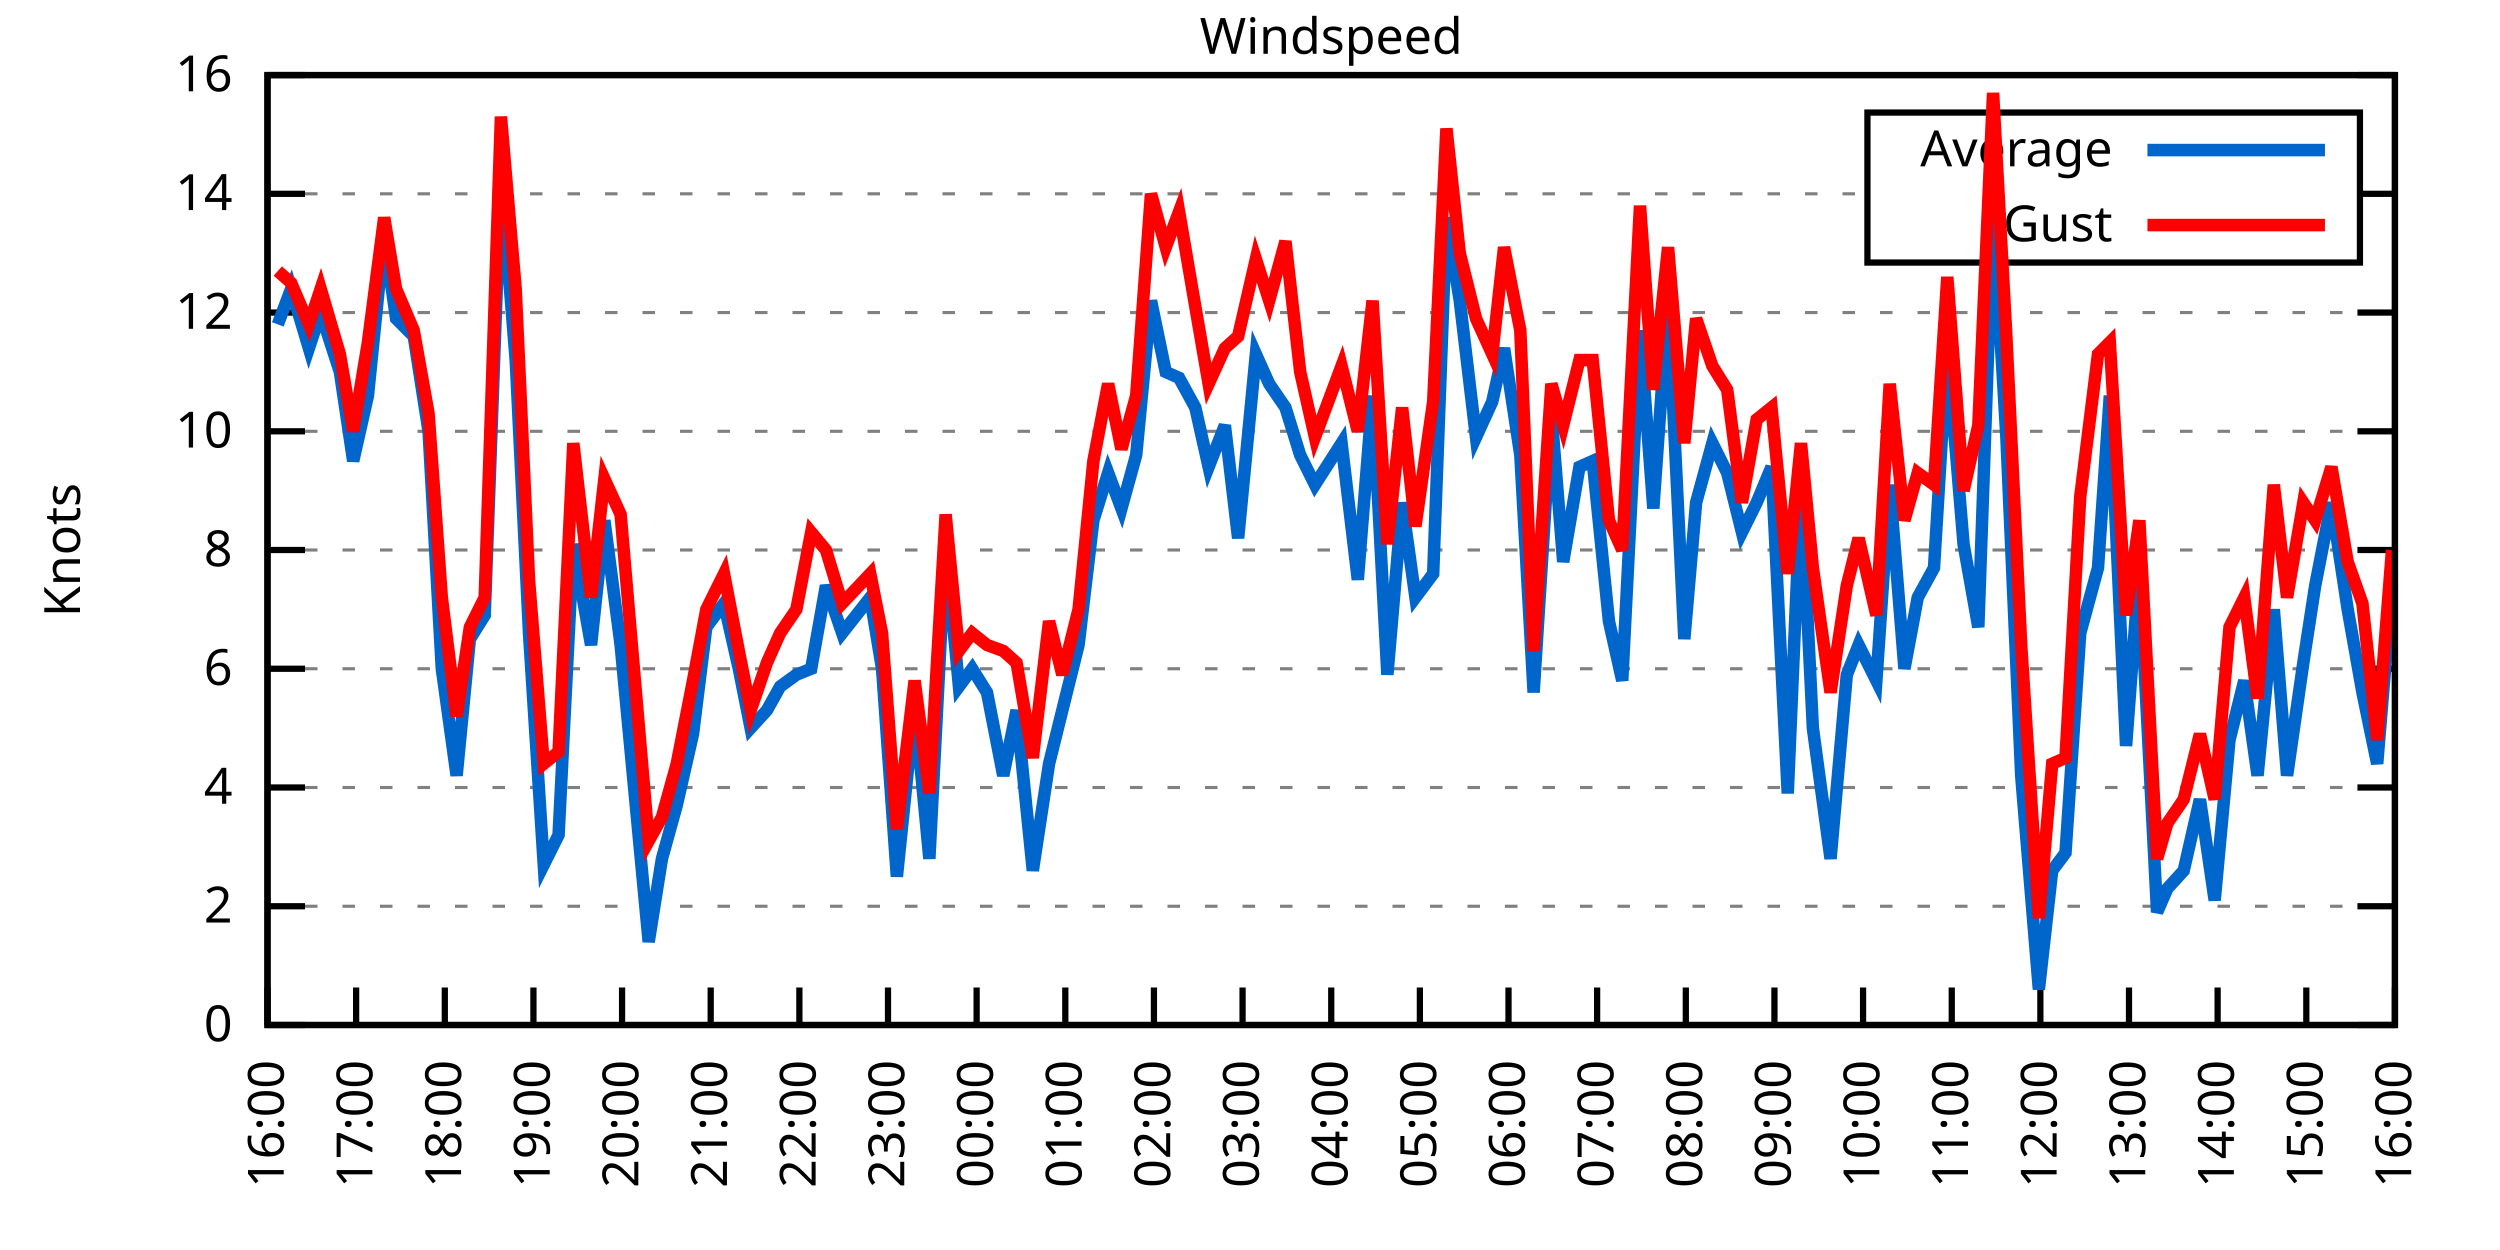
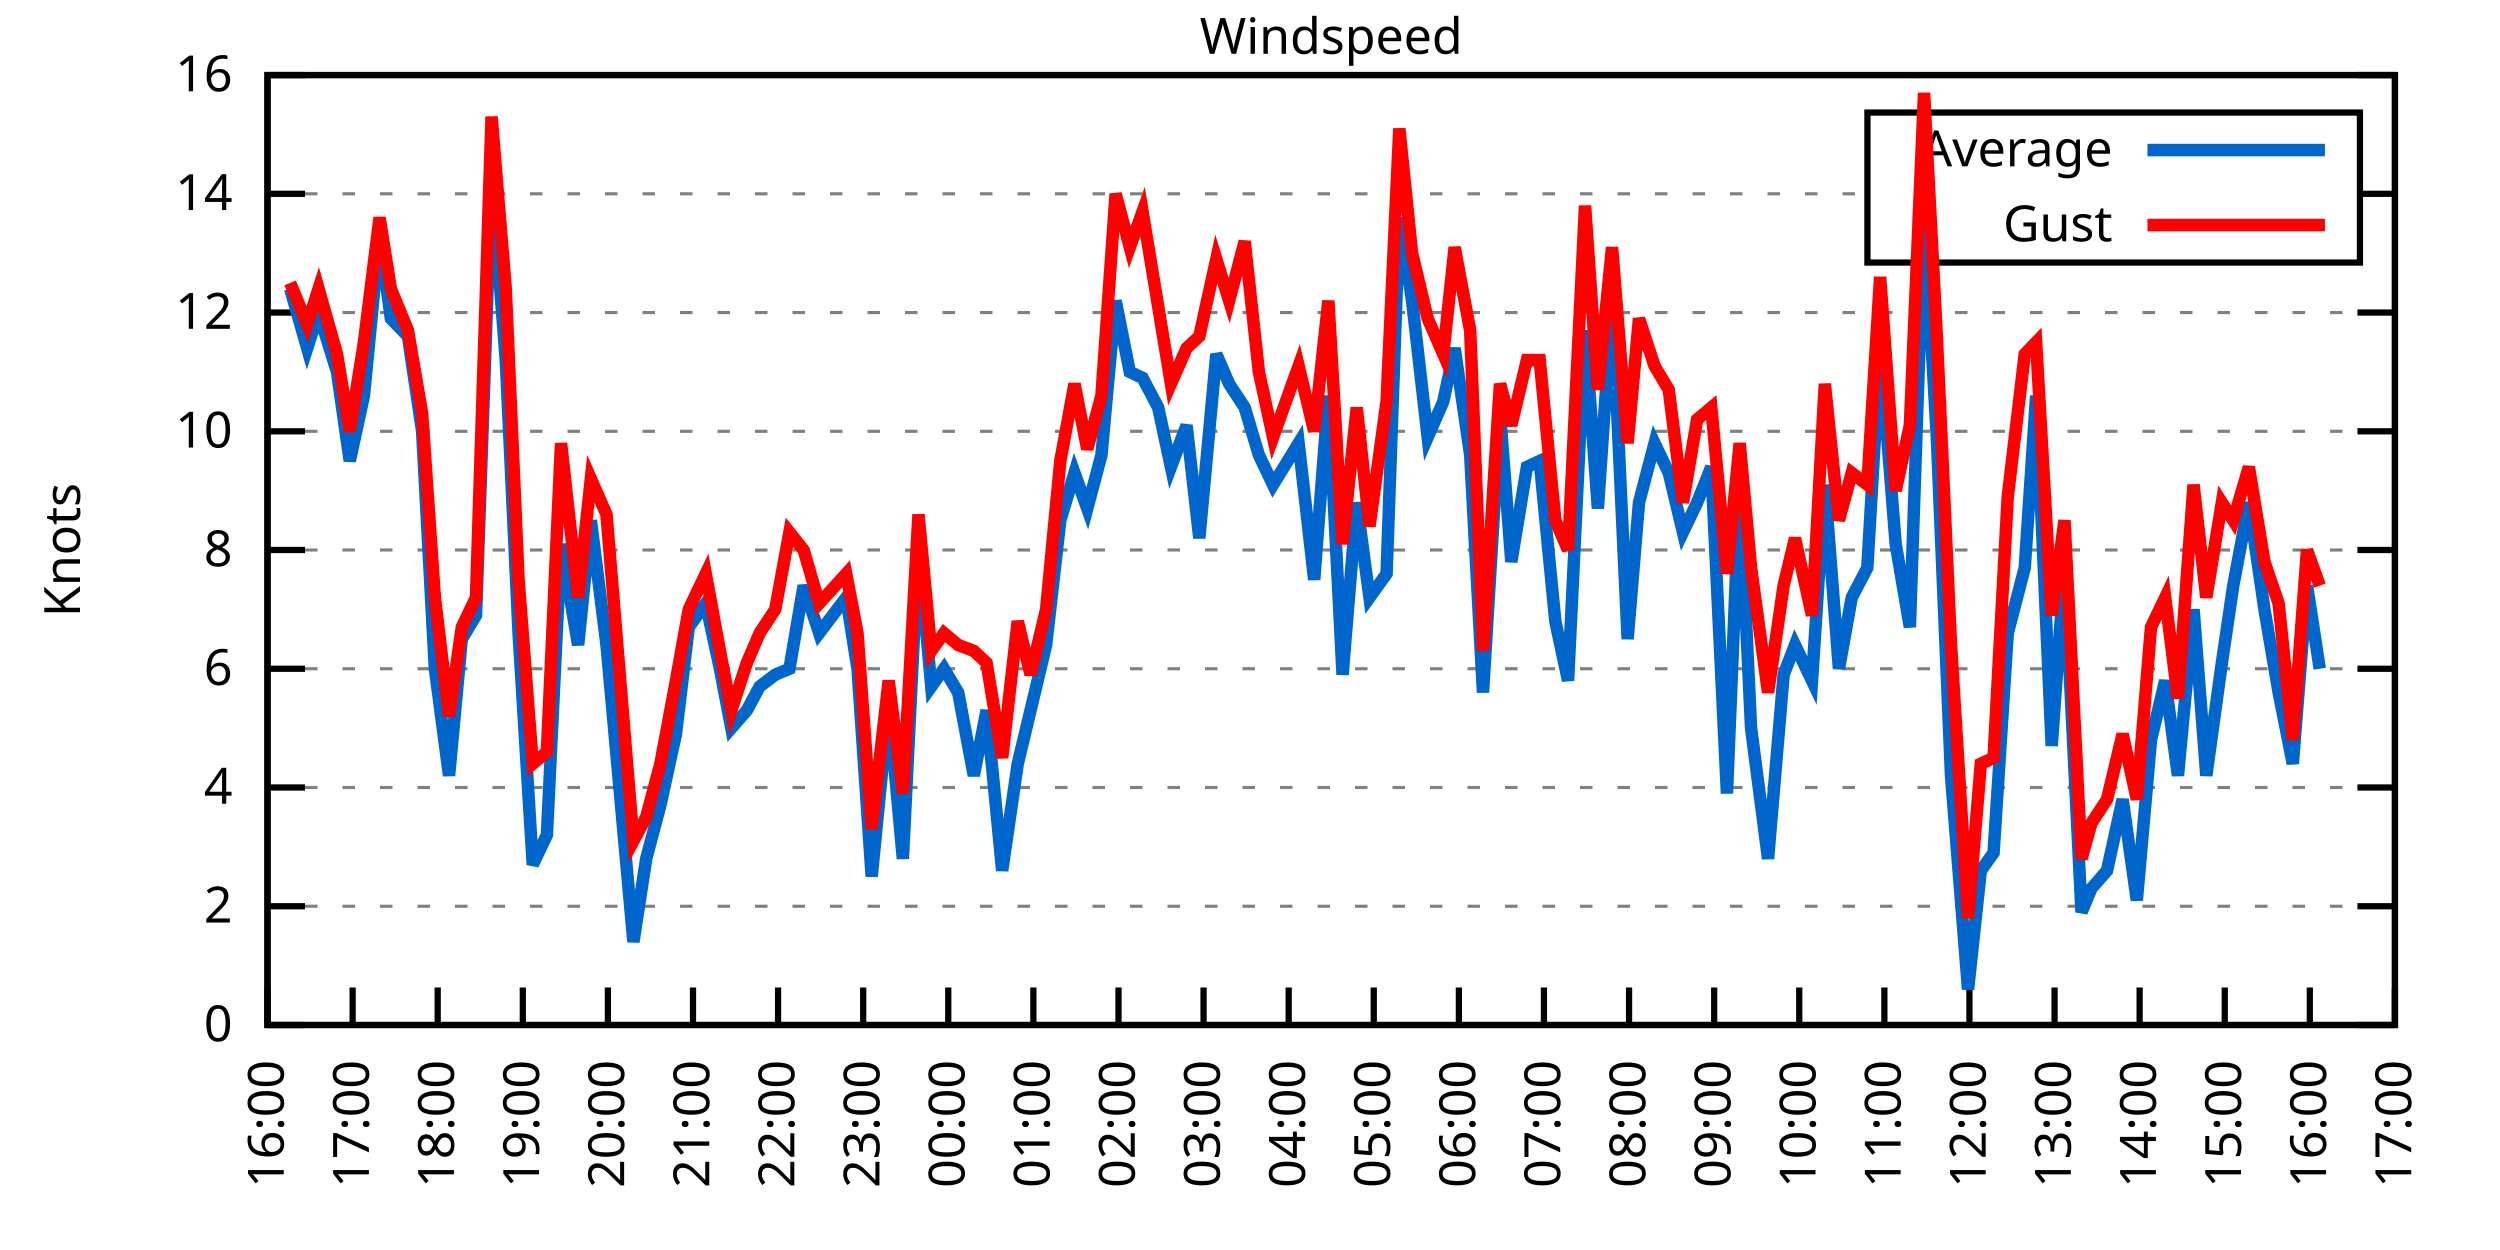
<svg xmlns="http://www.w3.org/2000/svg" xmlns:xlink="http://www.w3.org/1999/xlink" width="400" height="200" viewBox="0 0 400 200">
  <g id="gnuplot_canvas">
    <rect x="0" y="0" width="400" height="200" fill="none" />
    <defs>
      <circle id="gpDot" r="0.5" stroke-width="0.5" stroke="currentColor" />
      <path id="gpPt0" stroke-width="0.333" stroke="currentColor" d="M-1,0 h2 M0,-1 v2" />
      <path id="gpPt1" stroke-width="0.333" stroke="currentColor" d="M-1,-1 L1,1 M1,-1 L-1,1" />
      <path id="gpPt2" stroke-width="0.333" stroke="currentColor" d="M-1,0 L1,0 M0,-1 L0,1 M-1,-1 L1,1 M-1,1 L1,-1" />
      <rect id="gpPt3" stroke-width="0.333" stroke="currentColor" x="-1" y="-1" width="2" height="2" />
      <rect id="gpPt4" stroke-width="0.333" stroke="currentColor" fill="currentColor" x="-1" y="-1" width="2" height="2" />
      <circle id="gpPt5" stroke-width="0.333" stroke="currentColor" cx="0" cy="0" r="1" />
      <use xlink:href="#gpPt5" id="gpPt6" fill="currentColor" stroke="none" />
      <path id="gpPt7" stroke-width="0.333" stroke="currentColor" d="M0,-1.33 L-1.33,0.67 L1.33,0.67 z" />
      <use xlink:href="#gpPt7" id="gpPt8" fill="currentColor" stroke="none" />
      <use xlink:href="#gpPt7" id="gpPt9" stroke="currentColor" transform="rotate(180)" />
      <use xlink:href="#gpPt9" id="gpPt10" fill="currentColor" stroke="none" />
      <use xlink:href="#gpPt3" id="gpPt11" stroke="currentColor" transform="rotate(45)" />
      <use xlink:href="#gpPt11" id="gpPt12" fill="currentColor" stroke="none" />
      <path id="gpPt13" stroke-width="0.333" stroke="currentColor" d="M0,1.330 L1.265,0.411 L0.782,-1.067 L-0.782,-1.076 L-1.265,0.411 z" />
      <use xlink:href="#gpPt13" id="gpPt14" fill="currentColor" stroke="none" />
      <filter id="textbox" filterUnits="objectBoundingBox" x="0" y="0" height="1" width="1">
        <feFlood flood-color="white" flood-opacity="1" result="bgnd" />
        <feComposite in="SourceGraphic" in2="bgnd" operator="atop" />
      </filter>
      <filter id="greybox" filterUnits="objectBoundingBox" x="0" y="0" height="1" width="1">
        <feFlood flood-color="lightgrey" flood-opacity="1" result="grey" />
        <feComposite in="SourceGraphic" in2="grey" operator="atop" />
      </filter>
    </defs>
    <g fill="none" color="white" stroke="currentColor" stroke-width="1.00" stroke-linecap="butt" stroke-linejoin="miter">
</g>
    <g fill="none" color="black" stroke="currentColor" stroke-width="1.00" stroke-linecap="butt" stroke-linejoin="miter">
      <g stroke="none" shape-rendering="crispEdges">
        <polygon fill="rgb(255, 255, 255)" points="42.80,164.00 383.18,164.00 383.18,12.02 42.80,12.02 " />
      </g>
    </g>
    <g fill="none" color="black" stroke="currentColor" stroke-width="1.00" stroke-linecap="butt" stroke-linejoin="miter">
</g>
    <g fill="none" color="black" stroke="black" stroke-width="0.50" stroke-linecap="butt" stroke-linejoin="miter">
</g>
    <g fill="none" color="gray" stroke="currentColor" stroke-width="0.50" stroke-linecap="butt" stroke-linejoin="miter">
      <path stroke="gray" stroke-dasharray="2,4" class="gridline" d="M42.80,164.00 L383.19,164.00  " />
    </g>
    <g fill="none" color="gray" stroke="gray" stroke-width="1.00" stroke-linecap="butt" stroke-linejoin="miter">
</g>
    <g fill="none" color="black" stroke="currentColor" stroke-width="1.00" stroke-linecap="butt" stroke-linejoin="miter">
      <path stroke="black" d="M42.80,164.00 L48.80,164.00 M383.19,164.00 L377.19,164.00  " />
      <g transform="translate(37.20,166.60)" stroke="none" fill="black" font-family="Sans" font-size="8.00" text-anchor="end">
        <text>
          <tspan font-family="Sans"> 0</tspan>
        </text>
      </g>
    </g>
    <g fill="none" color="black" stroke="currentColor" stroke-width="1.00" stroke-linecap="butt" stroke-linejoin="miter">
</g>
    <g fill="none" color="black" stroke="black" stroke-width="0.50" stroke-linecap="butt" stroke-linejoin="miter">
</g>
    <g fill="none" color="gray" stroke="currentColor" stroke-width="0.50" stroke-linecap="butt" stroke-linejoin="miter">
      <path stroke="gray" stroke-dasharray="2,4" class="gridline" d="M42.80,145.00 L383.19,145.00  " />
    </g>
    <g fill="none" color="gray" stroke="gray" stroke-width="1.00" stroke-linecap="butt" stroke-linejoin="miter">
</g>
    <g fill="none" color="black" stroke="currentColor" stroke-width="1.00" stroke-linecap="butt" stroke-linejoin="miter">
      <path stroke="black" d="M42.80,145.00 L48.80,145.00 M383.19,145.00 L377.19,145.00  " />
      <g transform="translate(37.20,147.60)" stroke="none" fill="black" font-family="Sans" font-size="8.00" text-anchor="end">
        <text>
          <tspan font-family="Sans"> 2</tspan>
        </text>
      </g>
    </g>
    <g fill="none" color="black" stroke="currentColor" stroke-width="1.00" stroke-linecap="butt" stroke-linejoin="miter">
</g>
    <g fill="none" color="black" stroke="black" stroke-width="0.50" stroke-linecap="butt" stroke-linejoin="miter">
</g>
    <g fill="none" color="gray" stroke="currentColor" stroke-width="0.50" stroke-linecap="butt" stroke-linejoin="miter">
      <path stroke="gray" stroke-dasharray="2,4" class="gridline" d="M42.80,126.00 L383.19,126.00  " />
    </g>
    <g fill="none" color="gray" stroke="gray" stroke-width="1.00" stroke-linecap="butt" stroke-linejoin="miter">
</g>
    <g fill="none" color="black" stroke="currentColor" stroke-width="1.00" stroke-linecap="butt" stroke-linejoin="miter">
      <path stroke="black" d="M42.80,126.00 L48.80,126.00 M383.19,126.00 L377.19,126.00  " />
      <g transform="translate(37.20,128.60)" stroke="none" fill="black" font-family="Sans" font-size="8.00" text-anchor="end">
        <text>
          <tspan font-family="Sans"> 4</tspan>
        </text>
      </g>
    </g>
    <g fill="none" color="black" stroke="currentColor" stroke-width="1.00" stroke-linecap="butt" stroke-linejoin="miter">
</g>
    <g fill="none" color="black" stroke="black" stroke-width="0.50" stroke-linecap="butt" stroke-linejoin="miter">
</g>
    <g fill="none" color="gray" stroke="currentColor" stroke-width="0.50" stroke-linecap="butt" stroke-linejoin="miter">
      <path stroke="gray" stroke-dasharray="2,4" class="gridline" d="M42.80,107.00 L383.19,107.00  " />
    </g>
    <g fill="none" color="gray" stroke="gray" stroke-width="1.00" stroke-linecap="butt" stroke-linejoin="miter">
</g>
    <g fill="none" color="black" stroke="currentColor" stroke-width="1.00" stroke-linecap="butt" stroke-linejoin="miter">
      <path stroke="black" d="M42.80,107.00 L48.80,107.00 M383.19,107.00 L377.19,107.00  " />
      <g transform="translate(37.20,109.60)" stroke="none" fill="black" font-family="Sans" font-size="8.00" text-anchor="end">
        <text>
          <tspan font-family="Sans"> 6</tspan>
        </text>
      </g>
    </g>
    <g fill="none" color="black" stroke="currentColor" stroke-width="1.00" stroke-linecap="butt" stroke-linejoin="miter">
</g>
    <g fill="none" color="black" stroke="black" stroke-width="0.50" stroke-linecap="butt" stroke-linejoin="miter">
</g>
    <g fill="none" color="gray" stroke="currentColor" stroke-width="0.50" stroke-linecap="butt" stroke-linejoin="miter">
      <path stroke="gray" stroke-dasharray="2,4" class="gridline" d="M42.80,88.00 L383.19,88.00  " />
    </g>
    <g fill="none" color="gray" stroke="gray" stroke-width="1.00" stroke-linecap="butt" stroke-linejoin="miter">
</g>
    <g fill="none" color="black" stroke="currentColor" stroke-width="1.00" stroke-linecap="butt" stroke-linejoin="miter">
      <path stroke="black" d="M42.80,88.00 L48.80,88.00 M383.19,88.00 L377.19,88.00  " />
      <g transform="translate(37.20,90.60)" stroke="none" fill="black" font-family="Sans" font-size="8.00" text-anchor="end">
        <text>
          <tspan font-family="Sans"> 8</tspan>
        </text>
      </g>
    </g>
    <g fill="none" color="black" stroke="currentColor" stroke-width="1.00" stroke-linecap="butt" stroke-linejoin="miter">
</g>
    <g fill="none" color="black" stroke="black" stroke-width="0.50" stroke-linecap="butt" stroke-linejoin="miter">
</g>
    <g fill="none" color="gray" stroke="currentColor" stroke-width="0.50" stroke-linecap="butt" stroke-linejoin="miter">
      <path stroke="gray" stroke-dasharray="2,4" class="gridline" d="M42.80,69.01 L383.19,69.01  " />
    </g>
    <g fill="none" color="gray" stroke="gray" stroke-width="1.00" stroke-linecap="butt" stroke-linejoin="miter">
</g>
    <g fill="none" color="black" stroke="currentColor" stroke-width="1.00" stroke-linecap="butt" stroke-linejoin="miter">
      <path stroke="black" d="M42.80,69.01 L48.80,69.01 M383.19,69.01 L377.19,69.01  " />
      <g transform="translate(37.20,71.61)" stroke="none" fill="black" font-family="Sans" font-size="8.00" text-anchor="end">
        <text>
          <tspan font-family="Sans"> 10</tspan>
        </text>
      </g>
    </g>
    <g fill="none" color="black" stroke="currentColor" stroke-width="1.00" stroke-linecap="butt" stroke-linejoin="miter">
</g>
    <g fill="none" color="black" stroke="black" stroke-width="0.50" stroke-linecap="butt" stroke-linejoin="miter">
</g>
    <g fill="none" color="gray" stroke="currentColor" stroke-width="0.50" stroke-linecap="butt" stroke-linejoin="miter">
      <path stroke="gray" stroke-dasharray="2,4" class="gridline" d="M42.80,50.01 L383.19,50.01  " />
    </g>
    <g fill="none" color="gray" stroke="gray" stroke-width="1.00" stroke-linecap="butt" stroke-linejoin="miter">
</g>
    <g fill="none" color="black" stroke="currentColor" stroke-width="1.00" stroke-linecap="butt" stroke-linejoin="miter">
      <path stroke="black" d="M42.80,50.01 L48.80,50.01 M383.19,50.01 L377.19,50.01  " />
      <g transform="translate(37.20,52.61)" stroke="none" fill="black" font-family="Sans" font-size="8.00" text-anchor="end">
        <text>
          <tspan font-family="Sans"> 12</tspan>
        </text>
      </g>
    </g>
    <g fill="none" color="black" stroke="currentColor" stroke-width="1.00" stroke-linecap="butt" stroke-linejoin="miter">
</g>
    <g fill="none" color="black" stroke="black" stroke-width="0.50" stroke-linecap="butt" stroke-linejoin="miter">
</g>
    <g fill="none" color="gray" stroke="currentColor" stroke-width="0.50" stroke-linecap="butt" stroke-linejoin="miter">
      <path stroke="gray" stroke-dasharray="2,4" class="gridline" d="M42.80,31.01 L298.79,31.01 M377.59,31.01 L383.19,31.01  " />
    </g>
    <g fill="none" color="gray" stroke="gray" stroke-width="1.00" stroke-linecap="butt" stroke-linejoin="miter">
</g>
    <g fill="none" color="black" stroke="currentColor" stroke-width="1.00" stroke-linecap="butt" stroke-linejoin="miter">
      <path stroke="black" d="M42.80,31.01 L48.80,31.01 M383.19,31.01 L377.19,31.01  " />
      <g transform="translate(37.20,33.61)" stroke="none" fill="black" font-family="Sans" font-size="8.00" text-anchor="end">
        <text>
          <tspan font-family="Sans"> 14</tspan>
        </text>
      </g>
    </g>
    <g fill="none" color="black" stroke="currentColor" stroke-width="1.00" stroke-linecap="butt" stroke-linejoin="miter">
</g>
    <g fill="none" color="black" stroke="black" stroke-width="0.50" stroke-linecap="butt" stroke-linejoin="miter">
</g>
    <g fill="none" color="gray" stroke="currentColor" stroke-width="0.50" stroke-linecap="butt" stroke-linejoin="miter">
      <path stroke="gray" stroke-dasharray="2,4" class="gridline" d="M42.80,12.01 L383.19,12.01  " />
    </g>
    <g fill="none" color="gray" stroke="gray" stroke-width="1.00" stroke-linecap="butt" stroke-linejoin="miter">
</g>
    <g fill="none" color="black" stroke="currentColor" stroke-width="1.00" stroke-linecap="butt" stroke-linejoin="miter">
      <path stroke="black" d="M42.80,12.01 L48.80,12.01 M383.19,12.01 L377.19,12.01  " />
      <g transform="translate(37.20,14.61)" stroke="none" fill="black" font-family="Sans" font-size="8.00" text-anchor="end">
        <text>
          <tspan font-family="Sans"> 16</tspan>
        </text>
      </g>
    </g>
    <g fill="none" color="black" stroke="currentColor" stroke-width="1.00" stroke-linecap="butt" stroke-linejoin="miter">
      <path stroke="black" d="M42.80,164.00 L42.80,158.00  " />
      <g transform="translate(45.40,169.60) rotate(270.00)" stroke="none" fill="black" font-family="Sans" font-size="8.00" text-anchor="end">
        <text>
          <tspan font-family="Sans">16:00</tspan>
        </text>
      </g>
    </g>
    <g fill="none" color="black" stroke="currentColor" stroke-width="1.00" stroke-linecap="butt" stroke-linejoin="miter">
-       <path stroke="black" d="M56.98,164.00 L56.98,158.00  " />
-       <g transform="translate(59.58,169.60) rotate(270.00)" stroke="none" fill="black" font-family="Sans" font-size="8.00" text-anchor="end">
+       <path stroke="black" d="M56.42,164.00 L56.42,158.00  " />
+       <g transform="translate(59.02,169.60) rotate(270.00)" stroke="none" fill="black" font-family="Sans" font-size="8.00" text-anchor="end">
        <text>
          <tspan font-family="Sans">17:00</tspan>
        </text>
      </g>
    </g>
    <g fill="none" color="black" stroke="currentColor" stroke-width="1.00" stroke-linecap="butt" stroke-linejoin="miter">
-       <path stroke="black" d="M71.17,164.00 L71.17,158.00  " />
-       <g transform="translate(73.77,169.60) rotate(270.00)" stroke="none" fill="black" font-family="Sans" font-size="8.00" text-anchor="end">
+       <path stroke="black" d="M70.03,164.00 L70.03,158.00  " />
+       <g transform="translate(72.63,169.60) rotate(270.00)" stroke="none" fill="black" font-family="Sans" font-size="8.00" text-anchor="end">
        <text>
          <tspan font-family="Sans">18:00</tspan>
        </text>
      </g>
    </g>
    <g fill="none" color="black" stroke="currentColor" stroke-width="1.00" stroke-linecap="butt" stroke-linejoin="miter">
-       <path stroke="black" d="M85.35,164.00 L85.35,158.00  " />
-       <g transform="translate(87.95,169.60) rotate(270.00)" stroke="none" fill="black" font-family="Sans" font-size="8.00" text-anchor="end">
+       <path stroke="black" d="M83.65,164.00 L83.65,158.00  " />
+       <g transform="translate(86.25,169.60) rotate(270.00)" stroke="none" fill="black" font-family="Sans" font-size="8.00" text-anchor="end">
        <text>
          <tspan font-family="Sans">19:00</tspan>
        </text>
      </g>
    </g>
    <g fill="none" color="black" stroke="currentColor" stroke-width="1.00" stroke-linecap="butt" stroke-linejoin="miter">
-       <path stroke="black" d="M99.53,164.00 L99.53,158.00  " />
-       <g transform="translate(102.13,169.60) rotate(270.00)" stroke="none" fill="black" font-family="Sans" font-size="8.00" text-anchor="end">
+       <path stroke="black" d="M97.26,164.00 L97.26,158.00  " />
+       <g transform="translate(99.86,169.60) rotate(270.00)" stroke="none" fill="black" font-family="Sans" font-size="8.00" text-anchor="end">
        <text>
          <tspan font-family="Sans">20:00</tspan>
        </text>
      </g>
    </g>
    <g fill="none" color="black" stroke="currentColor" stroke-width="1.00" stroke-linecap="butt" stroke-linejoin="miter">
-       <path stroke="black" d="M113.71,164.00 L113.71,158.00  " />
-       <g transform="translate(116.31,169.60) rotate(270.00)" stroke="none" fill="black" font-family="Sans" font-size="8.00" text-anchor="end">
+       <path stroke="black" d="M110.88,164.00 L110.88,158.00  " />
+       <g transform="translate(113.48,169.60) rotate(270.00)" stroke="none" fill="black" font-family="Sans" font-size="8.00" text-anchor="end">
        <text>
          <tspan font-family="Sans">21:00</tspan>
        </text>
      </g>
    </g>
    <g fill="none" color="black" stroke="currentColor" stroke-width="1.00" stroke-linecap="butt" stroke-linejoin="miter">
-       <path stroke="black" d="M127.90,164.00 L127.90,158.00  " />
-       <g transform="translate(130.50,169.60) rotate(270.00)" stroke="none" fill="black" font-family="Sans" font-size="8.00" text-anchor="end">
+       <path stroke="black" d="M124.49,164.00 L124.49,158.00  " />
+       <g transform="translate(127.09,169.60) rotate(270.00)" stroke="none" fill="black" font-family="Sans" font-size="8.00" text-anchor="end">
        <text>
          <tspan font-family="Sans">22:00</tspan>
        </text>
      </g>
    </g>
    <g fill="none" color="black" stroke="currentColor" stroke-width="1.00" stroke-linecap="butt" stroke-linejoin="miter">
-       <path stroke="black" d="M142.08,164.00 L142.08,158.00  " />
-       <g transform="translate(144.68,169.60) rotate(270.00)" stroke="none" fill="black" font-family="Sans" font-size="8.00" text-anchor="end">
+       <path stroke="black" d="M138.11,164.00 L138.11,158.00  " />
+       <g transform="translate(140.71,169.60) rotate(270.00)" stroke="none" fill="black" font-family="Sans" font-size="8.00" text-anchor="end">
        <text>
          <tspan font-family="Sans">23:00</tspan>
        </text>
      </g>
    </g>
    <g fill="none" color="black" stroke="currentColor" stroke-width="1.00" stroke-linecap="butt" stroke-linejoin="miter">
-       <path stroke="black" d="M156.26,164.00 L156.26,158.00  " />
-       <g transform="translate(158.86,169.60) rotate(270.00)" stroke="none" fill="black" font-family="Sans" font-size="8.00" text-anchor="end">
+       <path stroke="black" d="M151.72,164.00 L151.72,158.00  " />
+       <g transform="translate(154.32,169.60) rotate(270.00)" stroke="none" fill="black" font-family="Sans" font-size="8.00" text-anchor="end">
        <text>
          <tspan font-family="Sans">00:00</tspan>
        </text>
      </g>
    </g>
    <g fill="none" color="black" stroke="currentColor" stroke-width="1.00" stroke-linecap="butt" stroke-linejoin="miter">
-       <path stroke="black" d="M170.45,164.00 L170.45,158.00  " />
-       <g transform="translate(173.05,169.60) rotate(270.00)" stroke="none" fill="black" font-family="Sans" font-size="8.00" text-anchor="end">
+       <path stroke="black" d="M165.34,164.00 L165.34,158.00  " />
+       <g transform="translate(167.94,169.60) rotate(270.00)" stroke="none" fill="black" font-family="Sans" font-size="8.00" text-anchor="end">
        <text>
          <tspan font-family="Sans">01:00</tspan>
        </text>
      </g>
    </g>
    <g fill="none" color="black" stroke="currentColor" stroke-width="1.00" stroke-linecap="butt" stroke-linejoin="miter">
-       <path stroke="black" d="M184.63,164.00 L184.63,158.00  " />
-       <g transform="translate(187.23,169.60) rotate(270.00)" stroke="none" fill="black" font-family="Sans" font-size="8.00" text-anchor="end">
+       <path stroke="black" d="M178.96,164.00 L178.96,158.00  " />
+       <g transform="translate(181.56,169.60) rotate(270.00)" stroke="none" fill="black" font-family="Sans" font-size="8.00" text-anchor="end">
        <text>
          <tspan font-family="Sans">02:00</tspan>
        </text>
      </g>
    </g>
    <g fill="none" color="black" stroke="currentColor" stroke-width="1.00" stroke-linecap="butt" stroke-linejoin="miter">
-       <path stroke="black" d="M198.81,164.00 L198.81,158.00  " />
-       <g transform="translate(201.41,169.60) rotate(270.00)" stroke="none" fill="black" font-family="Sans" font-size="8.00" text-anchor="end">
+       <path stroke="black" d="M192.57,164.00 L192.57,158.00  " />
+       <g transform="translate(195.17,169.60) rotate(270.00)" stroke="none" fill="black" font-family="Sans" font-size="8.00" text-anchor="end">
        <text>
          <tspan font-family="Sans">03:00</tspan>
        </text>
      </g>
    </g>
    <g fill="none" color="black" stroke="currentColor" stroke-width="1.00" stroke-linecap="butt" stroke-linejoin="miter">
-       <path stroke="black" d="M213.00,164.00 L213.00,158.00  " />
-       <g transform="translate(215.60,169.60) rotate(270.00)" stroke="none" fill="black" font-family="Sans" font-size="8.00" text-anchor="end">
+       <path stroke="black" d="M206.19,164.00 L206.19,158.00  " />
+       <g transform="translate(208.79,169.60) rotate(270.00)" stroke="none" fill="black" font-family="Sans" font-size="8.00" text-anchor="end">
        <text>
          <tspan font-family="Sans">04:00</tspan>
        </text>
      </g>
    </g>
    <g fill="none" color="black" stroke="currentColor" stroke-width="1.00" stroke-linecap="butt" stroke-linejoin="miter">
-       <path stroke="black" d="M227.18,164.00 L227.18,158.00  " />
-       <g transform="translate(229.78,169.60) rotate(270.00)" stroke="none" fill="black" font-family="Sans" font-size="8.00" text-anchor="end">
+       <path stroke="black" d="M219.80,164.00 L219.80,158.00  " />
+       <g transform="translate(222.40,169.60) rotate(270.00)" stroke="none" fill="black" font-family="Sans" font-size="8.00" text-anchor="end">
        <text>
          <tspan font-family="Sans">05:00</tspan>
        </text>
      </g>
    </g>
    <g fill="none" color="black" stroke="currentColor" stroke-width="1.00" stroke-linecap="butt" stroke-linejoin="miter">
-       <path stroke="black" d="M241.36,164.00 L241.36,158.00  " />
-       <g transform="translate(243.96,169.60) rotate(270.00)" stroke="none" fill="black" font-family="Sans" font-size="8.00" text-anchor="end">
+       <path stroke="black" d="M233.42,164.00 L233.42,158.00  " />
+       <g transform="translate(236.02,169.60) rotate(270.00)" stroke="none" fill="black" font-family="Sans" font-size="8.00" text-anchor="end">
        <text>
          <tspan font-family="Sans">06:00</tspan>
        </text>
      </g>
    </g>
    <g fill="none" color="black" stroke="currentColor" stroke-width="1.00" stroke-linecap="butt" stroke-linejoin="miter">
-       <path stroke="black" d="M255.54,164.00 L255.54,158.00  " />
-       <g transform="translate(258.14,169.60) rotate(270.00)" stroke="none" fill="black" font-family="Sans" font-size="8.00" text-anchor="end">
+       <path stroke="black" d="M247.03,164.00 L247.03,158.00  " />
+       <g transform="translate(249.63,169.60) rotate(270.00)" stroke="none" fill="black" font-family="Sans" font-size="8.00" text-anchor="end">
        <text>
          <tspan font-family="Sans">07:00</tspan>
        </text>
      </g>
    </g>
    <g fill="none" color="black" stroke="currentColor" stroke-width="1.00" stroke-linecap="butt" stroke-linejoin="miter">
-       <path stroke="black" d="M269.73,164.00 L269.73,158.00  " />
-       <g transform="translate(272.33,169.60) rotate(270.00)" stroke="none" fill="black" font-family="Sans" font-size="8.00" text-anchor="end">
+       <path stroke="black" d="M260.65,164.00 L260.65,158.00  " />
+       <g transform="translate(263.25,169.60) rotate(270.00)" stroke="none" fill="black" font-family="Sans" font-size="8.00" text-anchor="end">
        <text>
          <tspan font-family="Sans">08:00</tspan>
        </text>
      </g>
    </g>
    <g fill="none" color="black" stroke="currentColor" stroke-width="1.00" stroke-linecap="butt" stroke-linejoin="miter">
-       <path stroke="black" d="M283.91,164.00 L283.91,158.00  " />
-       <g transform="translate(286.51,169.60) rotate(270.00)" stroke="none" fill="black" font-family="Sans" font-size="8.00" text-anchor="end">
+       <path stroke="black" d="M274.27,164.00 L274.27,158.00  " />
+       <g transform="translate(276.87,169.60) rotate(270.00)" stroke="none" fill="black" font-family="Sans" font-size="8.00" text-anchor="end">
        <text>
          <tspan font-family="Sans">09:00</tspan>
        </text>
      </g>
    </g>
    <g fill="none" color="black" stroke="currentColor" stroke-width="1.00" stroke-linecap="butt" stroke-linejoin="miter">
-       <path stroke="black" d="M298.09,164.00 L298.09,158.00  " />
-       <g transform="translate(300.69,169.60) rotate(270.00)" stroke="none" fill="black" font-family="Sans" font-size="8.00" text-anchor="end">
+       <path stroke="black" d="M287.88,164.00 L287.88,158.00  " />
+       <g transform="translate(290.48,169.60) rotate(270.00)" stroke="none" fill="black" font-family="Sans" font-size="8.00" text-anchor="end">
        <text>
          <tspan font-family="Sans">10:00</tspan>
        </text>
      </g>
    </g>
    <g fill="none" color="black" stroke="currentColor" stroke-width="1.00" stroke-linecap="butt" stroke-linejoin="miter">
-       <path stroke="black" d="M312.28,164.00 L312.28,158.00  " />
-       <g transform="translate(314.88,169.60) rotate(270.00)" stroke="none" fill="black" font-family="Sans" font-size="8.00" text-anchor="end">
+       <path stroke="black" d="M301.50,164.00 L301.50,158.00  " />
+       <g transform="translate(304.10,169.60) rotate(270.00)" stroke="none" fill="black" font-family="Sans" font-size="8.00" text-anchor="end">
        <text>
          <tspan font-family="Sans">11:00</tspan>
        </text>
      </g>
    </g>
    <g fill="none" color="black" stroke="currentColor" stroke-width="1.00" stroke-linecap="butt" stroke-linejoin="miter">
-       <path stroke="black" d="M326.46,164.00 L326.46,158.00  " />
-       <g transform="translate(329.06,169.60) rotate(270.00)" stroke="none" fill="black" font-family="Sans" font-size="8.00" text-anchor="end">
+       <path stroke="black" d="M315.11,164.00 L315.11,158.00  " />
+       <g transform="translate(317.71,169.60) rotate(270.00)" stroke="none" fill="black" font-family="Sans" font-size="8.00" text-anchor="end">
        <text>
          <tspan font-family="Sans">12:00</tspan>
        </text>
      </g>
    </g>
    <g fill="none" color="black" stroke="currentColor" stroke-width="1.00" stroke-linecap="butt" stroke-linejoin="miter">
-       <path stroke="black" d="M340.64,164.00 L340.64,158.00  " />
-       <g transform="translate(343.24,169.60) rotate(270.00)" stroke="none" fill="black" font-family="Sans" font-size="8.00" text-anchor="end">
+       <path stroke="black" d="M328.73,164.00 L328.73,158.00  " />
+       <g transform="translate(331.33,169.60) rotate(270.00)" stroke="none" fill="black" font-family="Sans" font-size="8.00" text-anchor="end">
        <text>
          <tspan font-family="Sans">13:00</tspan>
        </text>
      </g>
    </g>
    <g fill="none" color="black" stroke="currentColor" stroke-width="1.00" stroke-linecap="butt" stroke-linejoin="miter">
-       <path stroke="black" d="M354.82,164.00 L354.82,158.00  " />
-       <g transform="translate(357.42,169.60) rotate(270.00)" stroke="none" fill="black" font-family="Sans" font-size="8.00" text-anchor="end">
+       <path stroke="black" d="M342.34,164.00 L342.34,158.00  " />
+       <g transform="translate(344.94,169.60) rotate(270.00)" stroke="none" fill="black" font-family="Sans" font-size="8.00" text-anchor="end">
        <text>
          <tspan font-family="Sans">14:00</tspan>
        </text>
      </g>
    </g>
    <g fill="none" color="black" stroke="currentColor" stroke-width="1.00" stroke-linecap="butt" stroke-linejoin="miter">
-       <path stroke="black" d="M369.01,164.00 L369.01,158.00  " />
-       <g transform="translate(371.61,169.60) rotate(270.00)" stroke="none" fill="black" font-family="Sans" font-size="8.00" text-anchor="end">
+       <path stroke="black" d="M355.96,164.00 L355.96,158.00  " />
+       <g transform="translate(358.56,169.60) rotate(270.00)" stroke="none" fill="black" font-family="Sans" font-size="8.00" text-anchor="end">
        <text>
          <tspan font-family="Sans">15:00</tspan>
+         </text>
+       </g>
+     </g>
+     <g fill="none" color="black" stroke="currentColor" stroke-width="1.00" stroke-linecap="butt" stroke-linejoin="miter">
+       <path stroke="black" d="M369.57,164.00 L369.57,158.00  " />
+       <g transform="translate(372.17,169.60) rotate(270.00)" stroke="none" fill="black" font-family="Sans" font-size="8.00" text-anchor="end">
+         <text>
+           <tspan font-family="Sans">16:00</tspan>
        </text>
      </g>
    </g>
    <g fill="none" color="black" stroke="currentColor" stroke-width="1.00" stroke-linecap="butt" stroke-linejoin="miter">
      <path stroke="black" d="M383.19,164.00 L383.19,158.00  " />
      <g transform="translate(385.79,169.60) rotate(270.00)" stroke="none" fill="black" font-family="Sans" font-size="8.00" text-anchor="end">
        <text>
-           <tspan font-family="Sans">16:00</tspan>
+           <tspan font-family="Sans">17:00</tspan>
        </text>
      </g>
    </g>
    <g fill="none" color="black" stroke="currentColor" stroke-width="1.00" stroke-linecap="butt" stroke-linejoin="miter">
</g>
    <g fill="none" color="black" stroke="currentColor" stroke-width="1.00" stroke-linecap="butt" stroke-linejoin="miter">
      <path stroke="black" d="M42.80,12.01 L42.80,164.00 L383.19,164.00 L383.19,12.01 L42.80,12.01 Z  " />
    </g>
    <g fill="none" color="black" stroke="currentColor" stroke-width="1.00" stroke-linecap="butt" stroke-linejoin="miter">
</g>
    <g fill="none" color="black" stroke="currentColor" stroke-width="1.00" stroke-linecap="butt" stroke-linejoin="miter">
      <path stroke="black" d="M298.79,42.01 L298.79,18.01 L377.59,18.01 L377.59,42.01 L298.79,42.01 Z  " />
    </g>
    <g id="Windspeed_plot_1">
      <g fill="none" color="white" stroke="black" stroke-width="2.00" stroke-linecap="butt" stroke-linejoin="miter">
</g>
      <g fill="none" color="black" stroke="currentColor" stroke-width="2.00" stroke-linecap="butt" stroke-linejoin="miter">
        <g transform="translate(337.99,26.61)" stroke="none" fill="black" font-family="Sans" font-size="8.00" text-anchor="end">
          <text>
            <tspan font-family="Sans">Average</tspan>
          </text>
        </g>
      </g>
      <g fill="none" color="black" stroke="currentColor" stroke-width="2.00" stroke-linecap="butt" stroke-linejoin="miter">
-         <path stroke="rgb(  0, 102, 204)" d="M343.59,24.01 L371.99,24.01 M44.45,51.91 L46.58,46.21 L49.42,55.71 L51.31,50.01 L54.38,59.51 L56.51,73.76   L58.87,63.31 L61.47,37.66 L63.37,50.96 L66.20,53.81 L68.57,69.01 L70.69,107.00 L73.06,124.10 L75.18,102.25   L77.55,98.45 L80.15,28.16 L82.51,57.61 L84.64,101.30 L87.00,138.35 L89.37,133.60 L91.73,87.06 L94.57,103.20   L96.70,83.26 L99.30,103.20 L103.79,150.70 L105.91,137.40 L108.28,128.85 L110.88,117.45 L113.01,100.35 L115.84,96.55   L118.21,107.00 L120.10,116.50 L122.70,113.65 L124.82,109.85 L127.42,107.95 L129.79,107.00 L132.15,93.70 L134.75,101.30   L139.24,95.60 L141.13,107.00 L143.50,140.25 L146.34,112.70 L148.70,137.40 L151.30,87.06 L153.43,109.85 L155.55,107.00   L157.92,110.80 L160.52,124.10 L162.65,113.65 L165.25,139.30 L167.85,122.20 L169.97,113.65 L172.57,103.20 L174.94,83.26   L177.30,75.66 L179.43,81.36 L181.79,72.81 L184.16,48.11 L186.52,59.51 L188.65,60.46 L191.25,65.21 L193.38,74.71   L195.98,68.06 L198.10,86.11 L200.94,56.66 L203.07,61.41 L205.67,65.21 L208.03,72.81 L210.39,77.56 L214.65,70.91   L217.25,92.75 L219.61,63.31 L221.98,107.95 L224.34,80.41 L226.47,95.60 L229.31,91.80 L231.43,34.81 L233.56,48.11   L236.16,69.96 L238.76,64.26 L240.65,55.71 L243.25,72.81 L245.38,110.80 L248.22,66.16 L250.11,89.90 L252.71,74.71   L254.83,73.76 L257.43,99.40 L259.56,108.90 L262.40,52.86 L264.53,81.36 L266.89,48.11 L269.49,102.25 L271.38,80.41   L273.98,70.91 L276.35,75.66 L278.71,85.16 L281.07,80.41 L283.44,74.71 L286.04,126.95 L288.16,77.56 L290.06,116.50   L292.89,137.40 L295.49,107.95 L297.38,103.20 L300.22,108.90 L302.35,77.56 L304.71,107.00 L306.84,95.60 L309.44,90.85   L311.57,55.71 L314.17,87.06 L316.53,100.35 L318.89,33.86 L321.02,69.96 L323.39,124.10 L326.22,158.30 L328.35,139.30   L330.48,136.45 L332.84,101.30 L335.68,90.85 L337.57,63.31 L340.17,119.35 L342.30,90.85 L345.13,145.95 L346.79,142.15   L349.39,139.30 L351.99,127.90 L354.35,144.05 L356.72,118.40 L359.08,108.90 L361.21,124.10 L363.81,97.50 L365.93,124.10   L368.53,106.05 L370.43,93.70 L373.03,80.41 L375.63,97.50 L377.99,110.80 L380.35,122.20 L382.72,93.70  " />
+         <path stroke="rgb(  0, 102, 204)" d="M343.59,24.01 L371.99,24.01 M46.43,46.21 L49.15,55.71 L50.97,50.01 L53.92,59.51 L55.96,73.76 L58.23,63.31   L60.73,37.66 L62.54,50.96 L65.27,53.81 L67.54,69.01 L69.58,107.00 L71.85,124.10 L73.89,102.25 L76.16,98.45   L78.65,28.16 L80.92,57.61 L82.97,101.30 L85.24,138.35 L87.50,133.60 L89.77,87.06 L92.50,103.20 L94.54,83.26   L97.04,103.20 L101.35,150.70 L103.39,137.40 L105.66,128.85 L108.15,117.45 L110.20,100.35 L112.92,96.55 L115.19,107.00   L117.01,116.50 L119.50,113.65 L121.54,109.85 L124.04,107.95 L126.31,107.00 L128.58,93.70 L131.07,101.30 L135.39,95.60   L137.20,107.00 L139.47,140.25 L142.19,112.70 L144.46,137.40 L146.96,87.06 L149.00,109.85 L151.04,107.00 L153.31,110.80   L155.81,124.10 L157.85,113.65 L160.35,139.30 L162.84,122.20 L164.89,113.65 L167.38,103.20 L169.65,83.26 L171.92,75.66   L173.96,81.36 L176.23,72.81 L178.50,48.11 L180.77,59.51 L182.81,60.46 L185.31,65.21 L187.35,74.71 L189.85,68.06   L191.89,86.11 L194.61,56.66 L196.66,61.41 L199.15,65.21 L201.42,72.81 L203.69,77.56 L207.78,70.91 L210.27,92.75   L212.54,63.31 L214.81,107.95 L217.08,80.41 L219.12,95.60 L221.85,91.80 L223.89,34.81 L225.93,48.11 L228.43,69.96   L230.92,64.26 L232.74,55.71 L235.23,72.81 L237.28,110.80 L240.00,66.16 L241.81,89.90 L244.31,74.71 L246.35,73.76   L248.85,99.40 L250.89,108.90 L253.61,52.86 L255.66,81.36 L257.93,48.11 L260.42,102.25 L262.24,80.41 L264.73,70.91   L267.00,75.66 L269.27,85.16 L271.54,80.41 L273.81,74.71 L276.31,126.95 L278.35,77.56 L280.17,116.50 L282.89,137.40   L285.38,107.95 L287.20,103.20 L289.92,108.90 L291.97,77.56 L294.23,107.00 L296.28,95.60 L298.77,90.85 L300.82,55.71   L303.31,87.06 L305.58,100.35 L307.85,33.86 L309.89,69.96 L312.16,124.10 L314.89,158.30 L316.93,139.30 L318.97,136.45   L321.24,101.30 L323.96,90.85 L325.78,63.31 L328.27,119.35 L330.32,90.85 L333.04,145.95 L334.63,142.15 L337.12,139.30   L339.62,127.90 L341.89,144.05 L344.16,118.40 L346.43,108.90 L348.47,124.10 L350.97,97.50 L353.01,124.10 L355.50,106.05   L357.32,93.70 L359.82,80.41 L362.31,97.50 L364.58,110.80 L366.85,122.20 L369.12,93.70 L371.16,107.00  " />
      </g>
    </g>
    <g id="Windspeed_plot_2">
      <g fill="none" color="black" stroke="currentColor" stroke-width="2.00" stroke-linecap="butt" stroke-linejoin="miter">
        <g transform="translate(337.99,38.61)" stroke="none" fill="black" font-family="Sans" font-size="8.00" text-anchor="end">
          <text>
            <tspan font-family="Sans">Gust</tspan>
          </text>
        </g>
      </g>
      <g fill="none" color="black" stroke="currentColor" stroke-width="2.00" stroke-linecap="butt" stroke-linejoin="miter">
-         <path stroke="rgb(255,   0,   0)" d="M343.59,36.01 L371.99,36.01 M44.45,43.36 L46.58,45.26 L49.42,51.91 L51.31,46.21 L54.38,56.66 L56.51,69.01   L58.87,54.76 L61.47,34.81 L63.37,46.21 L66.20,52.86 L68.57,66.16 L70.69,95.60 L73.06,114.60 L75.18,100.35   L77.55,95.60 L80.15,18.66 L82.51,46.21 L84.64,92.75 L87.00,122.20 L89.37,120.30 L91.73,70.91 L94.57,95.60   L96.70,76.61 L99.30,82.31 L103.79,134.55 L105.91,130.75 L108.28,122.20 L110.88,108.90 L113.01,97.50 L115.84,91.80   L118.21,104.15 L120.10,113.65 L122.70,106.05 L124.82,101.30 L127.42,97.50 L129.79,85.16 L132.15,88.00 L134.75,96.55   L139.24,91.80 L141.13,101.30 L143.50,132.65 L146.34,108.90 L148.70,126.95 L151.30,82.31 L153.43,104.15 L155.55,101.30   L157.92,103.20 L160.52,104.15 L162.65,106.05 L165.25,121.25 L167.85,99.40 L169.97,107.95 L172.57,97.50 L174.94,73.76   L177.30,61.41 L179.43,71.86 L181.79,63.31 L184.16,31.01 L186.52,39.56 L188.65,33.86 L191.25,49.06 L193.38,61.41   L195.98,55.71 L198.10,53.81 L200.94,41.46 L203.07,48.11 L205.67,38.61 L208.03,59.51 L210.39,69.96 L214.65,58.56   L217.25,69.01 L219.61,48.11 L221.98,87.06 L224.34,65.21 L226.47,84.21 L229.31,64.26 L231.43,20.56 L233.56,40.51   L236.16,50.96 L238.76,56.66 L240.65,39.56 L243.25,52.86 L245.38,104.15 L248.22,61.41 L250.11,68.06 L252.71,57.61   L254.83,57.61 L257.43,83.26 L259.56,88.00 L262.40,32.91 L264.53,62.36 L266.89,39.56 L269.49,70.91 L271.38,50.96   L273.98,58.56 L276.35,62.36 L278.71,80.41 L281.07,67.11 L283.44,65.21 L286.04,91.80 L288.16,70.91 L290.06,90.85   L292.89,110.80 L295.49,93.70 L297.38,86.11 L300.22,98.45 L302.35,61.41 L304.71,83.26 L306.84,75.66 L309.44,77.56   L311.57,44.31 L314.17,78.51 L316.53,68.06 L318.89,14.86 L321.02,53.81 L323.39,103.20 L326.22,146.90 L328.35,122.20   L330.48,121.25 L332.84,79.46 L335.68,56.66 L337.57,54.76 L340.17,98.45 L342.30,83.26 L345.13,137.40 L346.79,131.70   L349.39,127.90 L351.99,117.45 L354.35,127.90 L356.72,100.35 L359.08,95.60 L361.21,111.75 L363.81,77.56 L365.93,95.60   L368.53,80.41 L370.43,83.26 L373.03,74.71 L375.63,89.90 L377.99,96.55 L380.35,118.40 L382.72,88.00  " />
+         <path stroke="rgb(255,   0,   0)" d="M343.59,36.01 L371.99,36.01 M46.43,45.26 L49.15,51.91 L50.97,46.21 L53.92,56.66 L55.96,69.01 L58.23,54.76   L60.73,34.81 L62.54,46.21 L65.27,52.86 L67.54,66.16 L69.58,95.60 L71.85,114.60 L73.89,100.35 L76.16,95.60   L78.65,18.66 L80.92,46.21 L82.97,92.75 L85.24,122.20 L87.50,120.30 L89.77,70.91 L92.50,95.60 L94.54,76.61   L97.04,82.31 L101.35,134.55 L103.39,130.75 L105.66,122.20 L108.15,108.90 L110.20,97.50 L112.92,91.80 L115.19,104.15   L117.01,113.65 L119.50,106.05 L121.54,101.30 L124.04,97.50 L126.31,85.16 L128.58,88.00 L131.07,96.55 L135.39,91.80   L137.20,101.30 L139.47,132.65 L142.19,108.90 L144.46,126.95 L146.96,82.31 L149.00,104.15 L151.04,101.30 L153.31,103.20   L155.81,104.15 L157.85,106.05 L160.35,121.25 L162.84,99.40 L164.89,107.95 L167.38,97.50 L169.65,73.76 L171.92,61.41   L173.96,71.86 L176.23,63.31 L178.50,31.01 L180.77,39.56 L182.81,33.86 L185.31,49.06 L187.35,61.41 L189.85,55.71   L191.89,53.81 L194.61,41.46 L196.66,48.11 L199.15,38.61 L201.42,59.51 L203.69,69.96 L207.78,58.56 L210.27,69.01   L212.54,48.11 L214.81,87.06 L217.08,65.21 L219.12,84.21 L221.85,64.26 L223.89,20.56 L225.93,40.51 L228.43,50.96   L230.92,56.66 L232.74,39.56 L235.23,52.86 L237.28,104.15 L240.00,61.41 L241.81,68.06 L244.31,57.61 L246.35,57.61   L248.85,83.26 L250.89,88.00 L253.61,32.91 L255.66,62.36 L257.93,39.56 L260.42,70.91 L262.24,50.96 L264.73,58.56   L267.00,62.36 L269.27,80.41 L271.54,67.11 L273.81,65.21 L276.31,91.80 L278.35,70.91 L280.17,90.85 L282.89,110.80   L285.38,93.70 L287.20,86.11 L289.92,98.45 L291.97,61.41 L294.23,83.26 L296.28,75.66 L298.77,77.56 L300.82,44.31   L303.31,78.51 L305.58,68.06 L307.85,14.86 L309.89,53.81 L312.16,103.20 L314.89,146.90 L316.93,122.20 L318.97,121.25   L321.24,79.46 L323.96,56.66 L325.78,54.76 L328.27,98.45 L330.32,83.26 L333.04,137.40 L334.63,131.70 L337.12,127.90   L339.62,117.45 L341.89,127.90 L344.16,100.35 L346.43,95.60 L348.47,111.75 L350.97,77.56 L353.01,95.60 L355.50,80.41   L357.32,83.26 L359.82,74.71 L362.31,89.90 L364.58,96.55 L366.85,118.40 L369.12,88.00 L371.16,93.70  " />
      </g>
    </g>
    <g fill="none" color="black" stroke="currentColor" stroke-width="2.00" stroke-linecap="butt" stroke-linejoin="miter">
</g>
    <g fill="none" color="black" stroke="black" stroke-width="1.00" stroke-linecap="butt" stroke-linejoin="miter">
</g>
    <g fill="none" color="black" stroke="currentColor" stroke-width="1.00" stroke-linecap="butt" stroke-linejoin="miter">
      <path stroke="black" d="M42.80,12.01 L42.80,164.00 L383.19,164.00 L383.19,12.01 L42.80,12.01 Z  " />
      <g transform="translate(12.80,88.01) rotate(270.00)" stroke="none" fill="black" font-family="Sans" font-size="8.00" text-anchor="middle">
        <text>
          <tspan font-family="Sans">Knots</tspan>
        </text>
      </g>
    </g>
    <g fill="none" color="black" stroke="currentColor" stroke-width="1.00" stroke-linecap="butt" stroke-linejoin="miter">
</g>
    <g fill="none" color="black" stroke="currentColor" stroke-width="1.00" stroke-linecap="butt" stroke-linejoin="miter">
      <g transform="translate(212.99,8.61)" stroke="none" fill="black" font-family="Sans" font-size="8.00" text-anchor="middle">
        <text>
          <tspan font-family="Sans">Windspeed</tspan>
        </text>
      </g>
    </g>
    <g fill="none" color="black" stroke="currentColor" stroke-width="1.00" stroke-linecap="butt" stroke-linejoin="miter">
</g>
  </g>
</svg>
